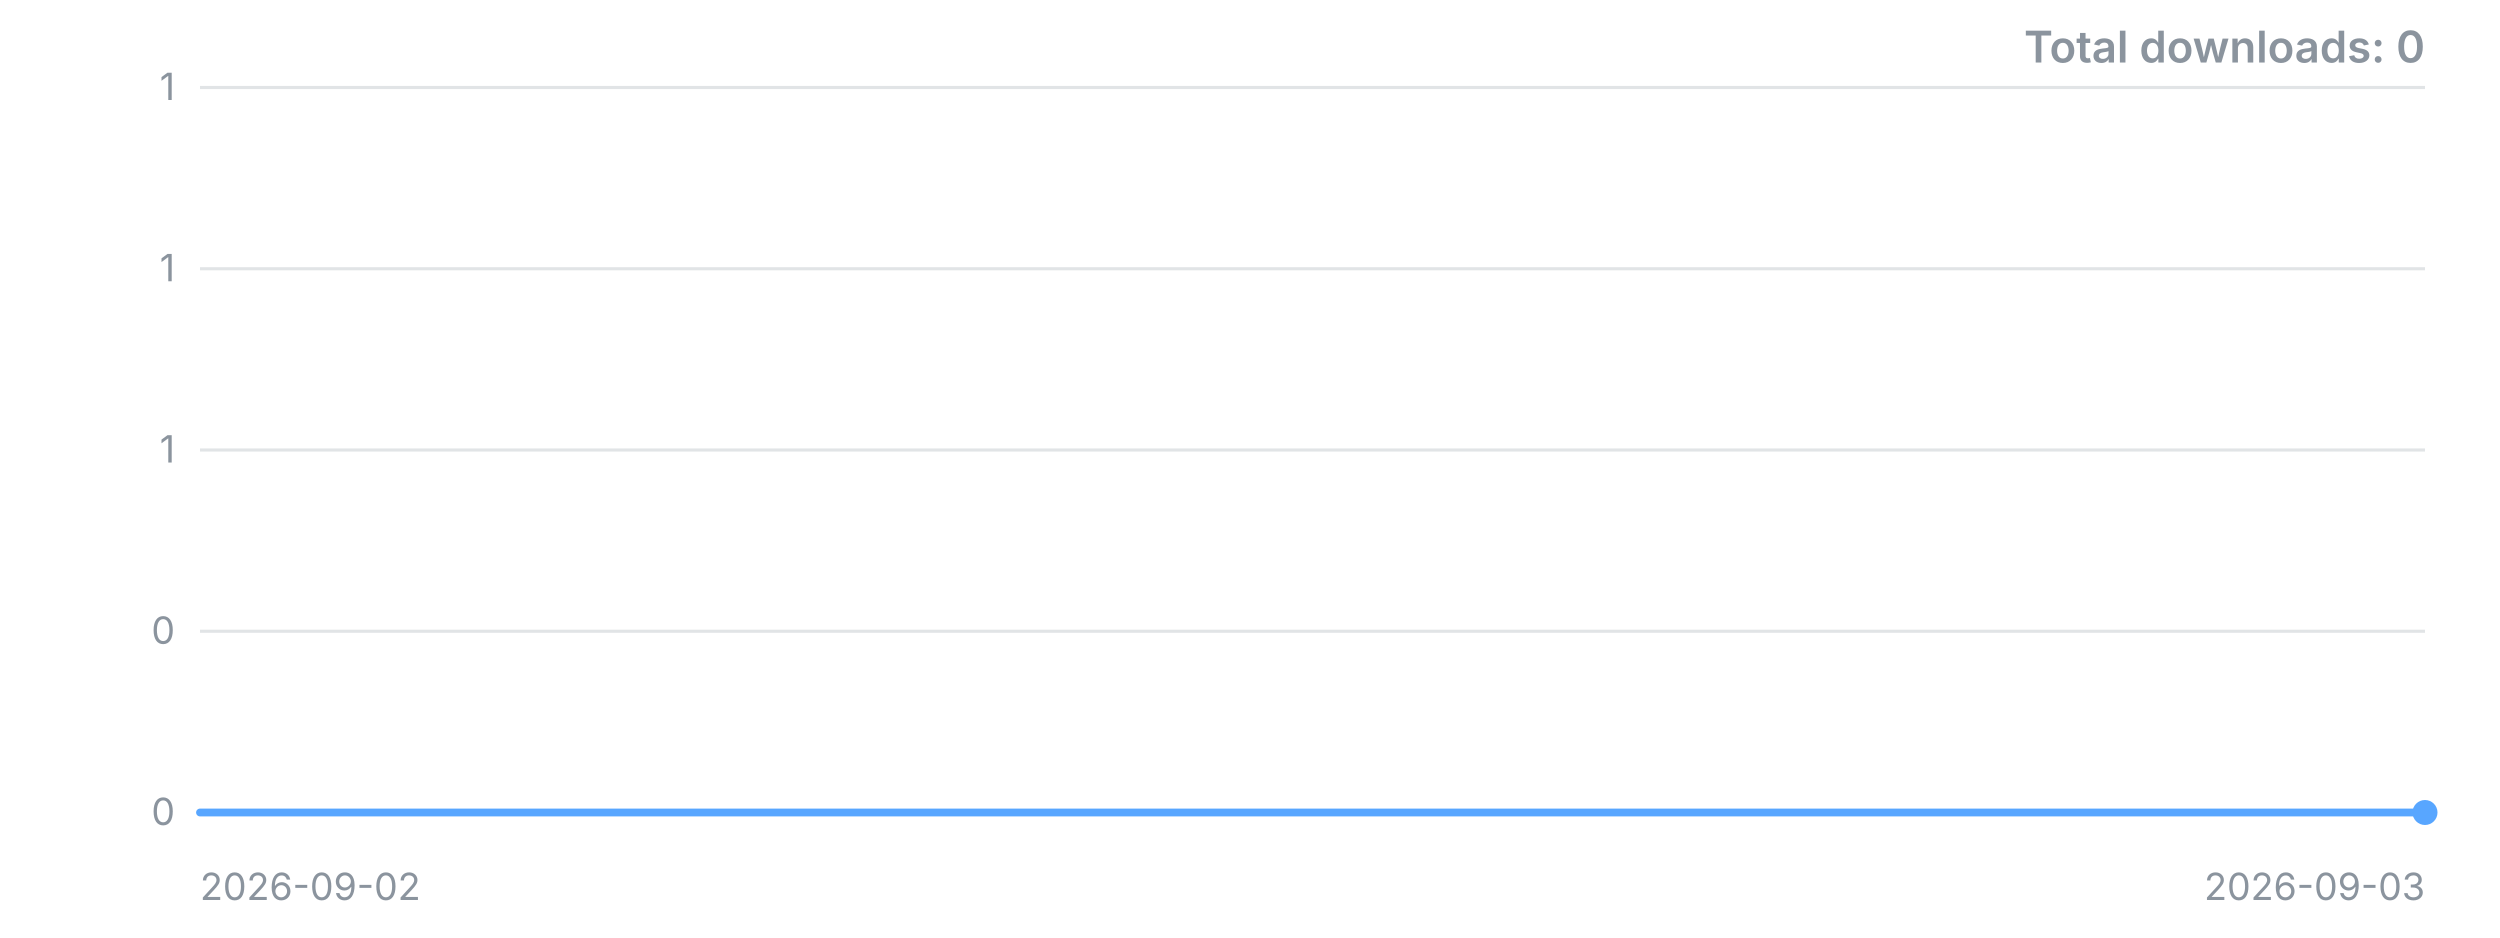
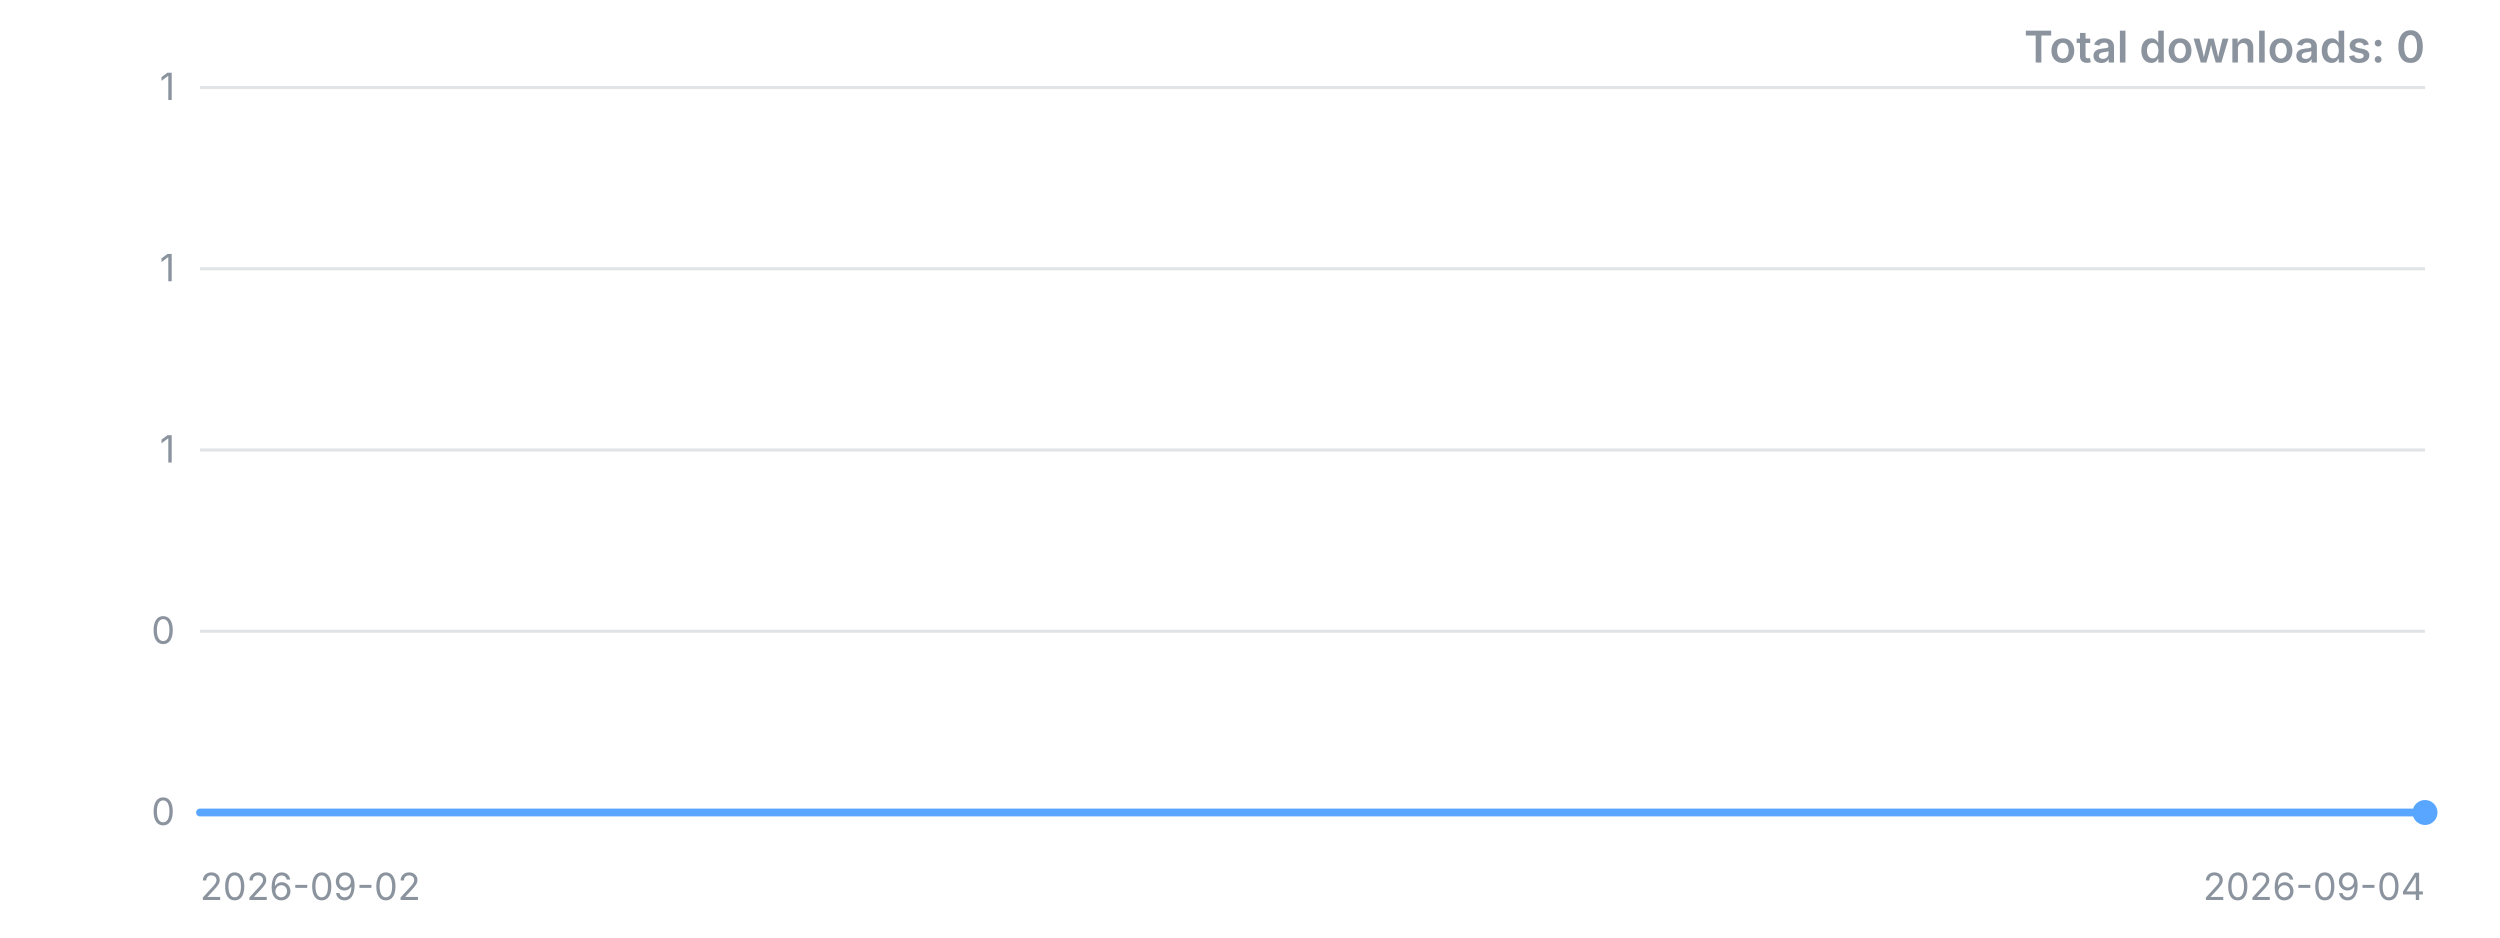
<svg xmlns="http://www.w3.org/2000/svg" width="800" height="300" viewBox="0 0 800 300" role="img" aria-label="Downloads over time">
  <style>.t{font:12px -apple-system,'Segoe UI',sans-serif;fill:#8b949e}.title{font:600 14px -apple-system,'Segoe UI',sans-serif;fill:#8b949e}</style>
  <line x1="64" y1="260.0" x2="776" y2="260.0" stroke="#8b949e" stroke-opacity="0.25" />
  <text x="56" y="260.0" dy="4" text-anchor="end" class="t">0</text>
  <line x1="64" y1="202.0" x2="776" y2="202.0" stroke="#8b949e" stroke-opacity="0.25" />
  <text x="56" y="202.0" dy="4" text-anchor="end" class="t">0</text>
  <line x1="64" y1="144.0" x2="776" y2="144.0" stroke="#8b949e" stroke-opacity="0.25" />
  <text x="56" y="144.0" dy="4" text-anchor="end" class="t">1</text>
  <line x1="64" y1="86.0" x2="776" y2="86.0" stroke="#8b949e" stroke-opacity="0.25" />
  <text x="56" y="86.0" dy="4" text-anchor="end" class="t">1</text>
  <line x1="64" y1="28.0" x2="776" y2="28.0" stroke="#8b949e" stroke-opacity="0.25" />
  <text x="56" y="28.0" dy="4" text-anchor="end" class="t">1</text>
-   <polyline points="64.0,260.0 776.0,260.0" fill="none" stroke="#58a6ff" stroke-width="2.5" stroke-linejoin="round" stroke-linecap="round" />
+   <polyline points="64.0,260.0 420.0,260.0 776.0,260.0" fill="none" stroke="#58a6ff" stroke-width="2.5" stroke-linejoin="round" stroke-linecap="round" />
  <circle cx="776.0" cy="260.0" r="4" fill="#58a6ff" />
  <text x="64" y="288" class="t">2026-09-02</text>
-   <text x="776" y="288" text-anchor="end" class="t">2026-09-03</text>
+   <text x="776" y="288" text-anchor="end" class="t">2026-09-04</text>
  <text x="776" y="20" text-anchor="end" class="title">Total downloads: 0</text>
</svg>
